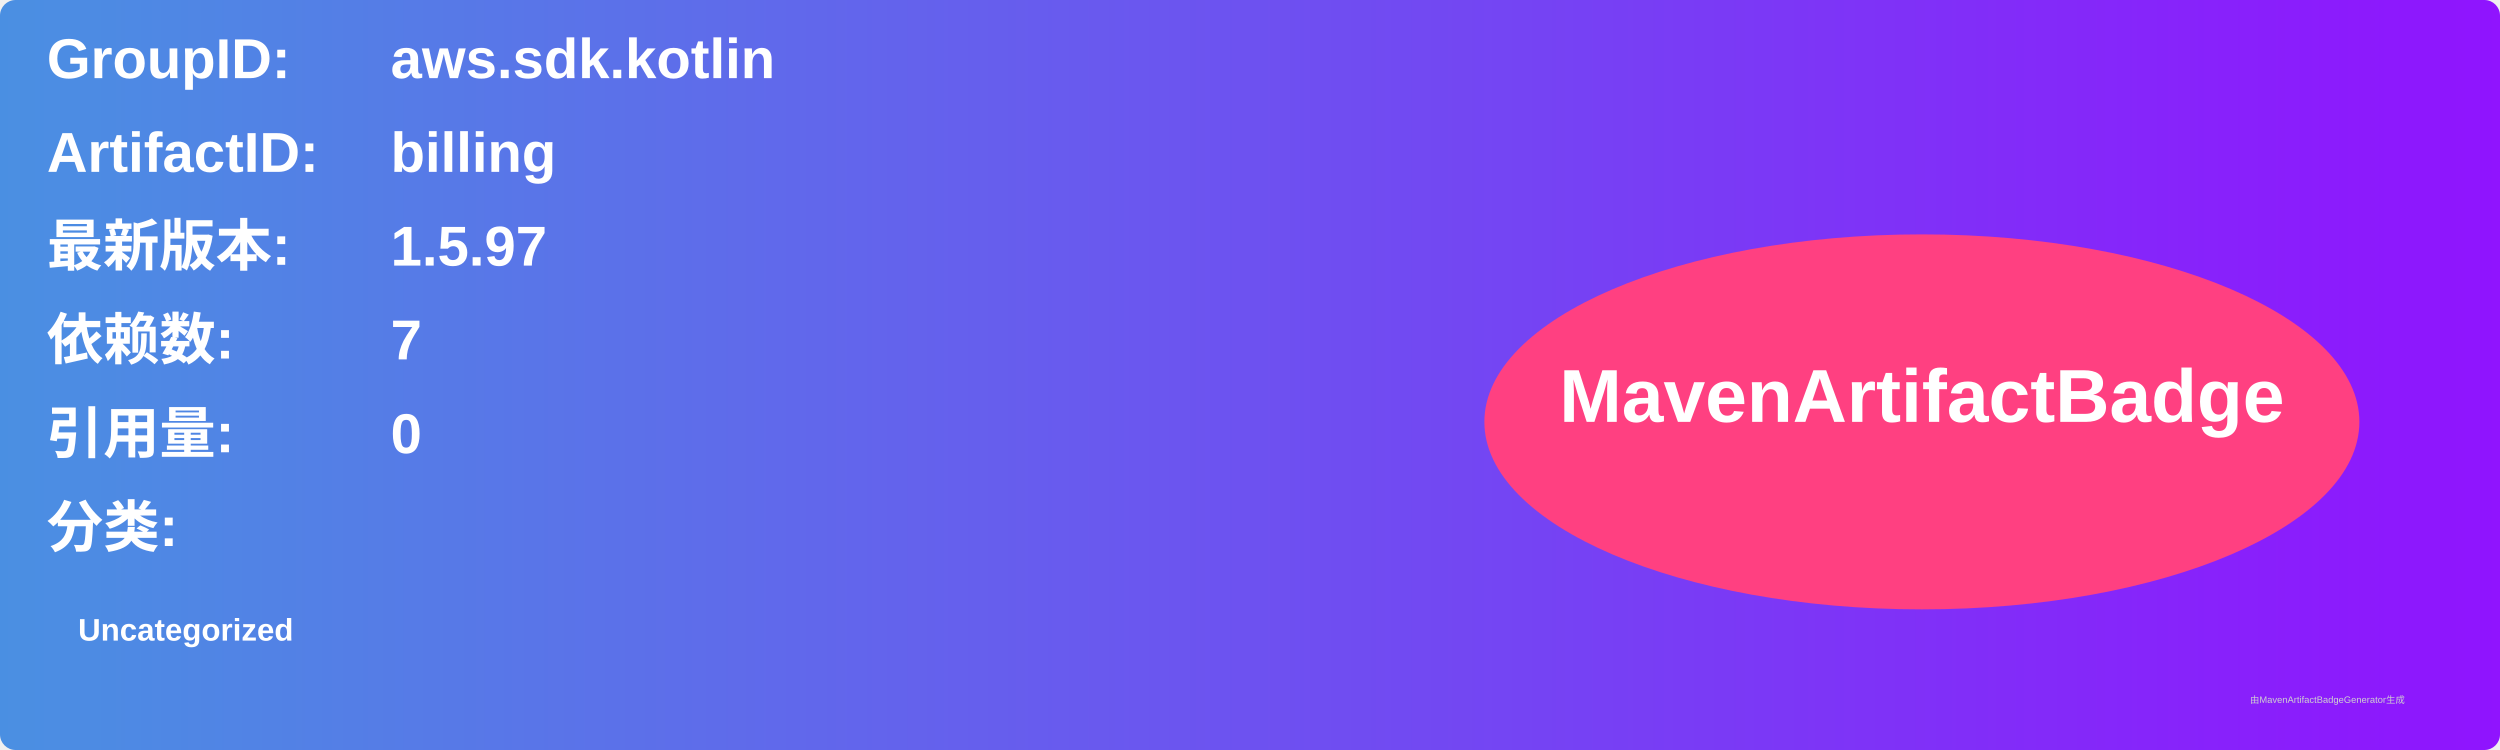
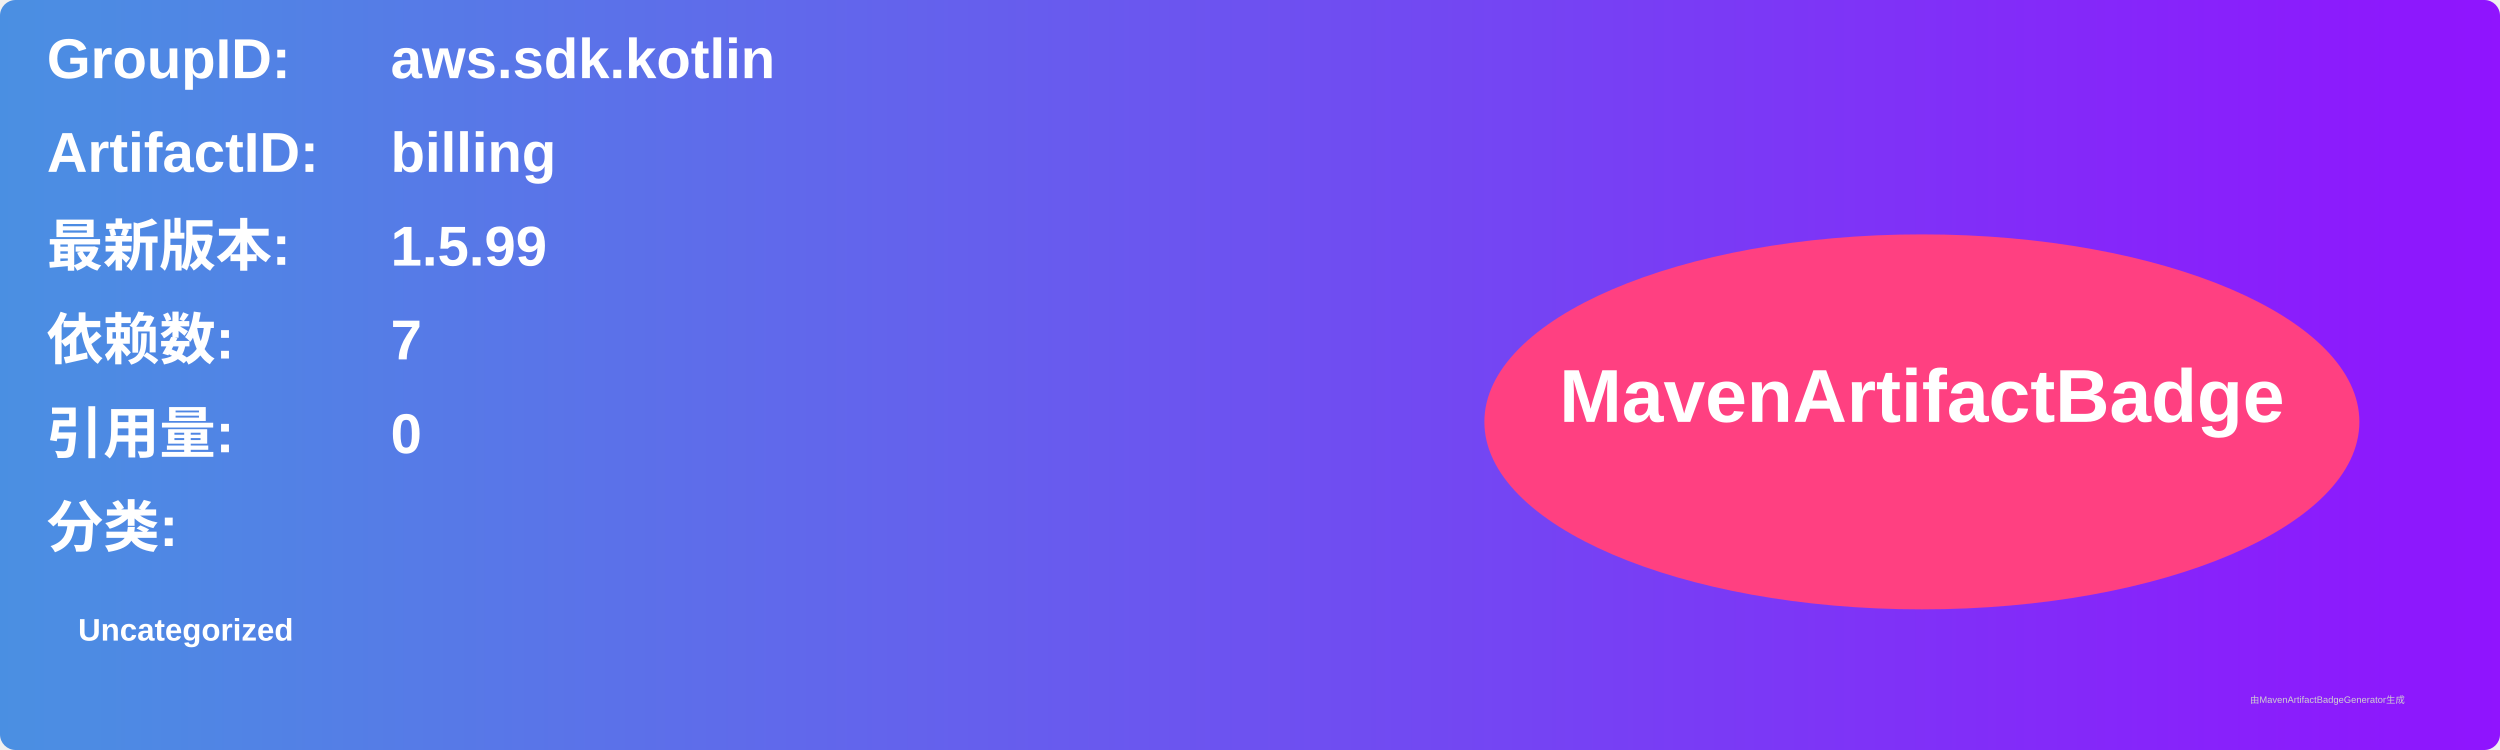
<svg xmlns="http://www.w3.org/2000/svg" width="800" height="240" viewBox="0 0 800 240">
  <linearGradient id="grad" x1="0%" y1="0%" x2="100%" y2="0%">
    <stop offset="0%" stop-color="#4a90e2" />
    <stop offset="100%" stop-color="#9013fe" />
  </linearGradient>
  <rect width="100%" height="100%" rx="5" ry="5" fill="url(#grad)" />
  <g transform="translate(15, 15)">
    <text x="0" y="10" font-family="Arial" font-size="18" fill="white" font-weight="bold" width="260">GroupID:</text>
    <text x="110" y="10" font-family="Arial" font-size="18" fill="white" font-weight="bold" width="460">aws.sdk.kotlin</text>
    <text x="0" y="40" font-family="Arial" font-size="18" fill="white" font-weight="bold" width="260">ArtifactID:</text>
    <text x="110" y="40" font-family="Arial" font-size="18" fill="white" font-weight="bold" width="460">billing</text>
    <text x="0" y="70" font-family="Arial" font-size="18" fill="white" font-weight="bold">最新版本:</text>
    <text x="110" y="70" font-family="Arial" font-size="18" fill="white" font-weight="bold">
-       <tspan font-weight="bold">1.5.97</tspan>
+       <tspan font-weight="bold">1.5.99</tspan>
    </text>
    <text x="0" y="100" font-family="Arial" font-size="18" fill="white" font-weight="bold">依赖数: </text>
    <text x="110" y="100" font-family="Arial" font-size="18" fill="white">
      <tspan font-weight="bold">7</tspan>
    </text>
    <text x="0" y="130" font-family="Arial" font-size="18" fill="white" font-weight="bold">引用量: </text>
    <text x="110" y="130" font-family="Arial" font-size="18" fill="white">
      <tspan font-weight="bold">0</tspan>
    </text>
    <text x="0" y="160" font-family="Arial" font-size="18" fill="white" font-weight="bold">分类:</text>
    <text x="10" y="190" font-family="Arial" font-size="10" fill="white">
      <tspan font-weight="bold">Uncategorized</tspan>
    </text>
    <ellipse cx="600" cy="120" rx="140" ry="60" fill="#ff4081" />
    <text x="600" y="120" text-anchor="middle" font-family="Arial" font-size="24" fill="white" font-weight="bold">MavenArtifactBadge</text>
  </g>
  <text x="720" y="225" font-family="Arial" font-size="3" fill="#d0d0d0">由MavenArtifactBadgeGenerator生成</text>
</svg>
